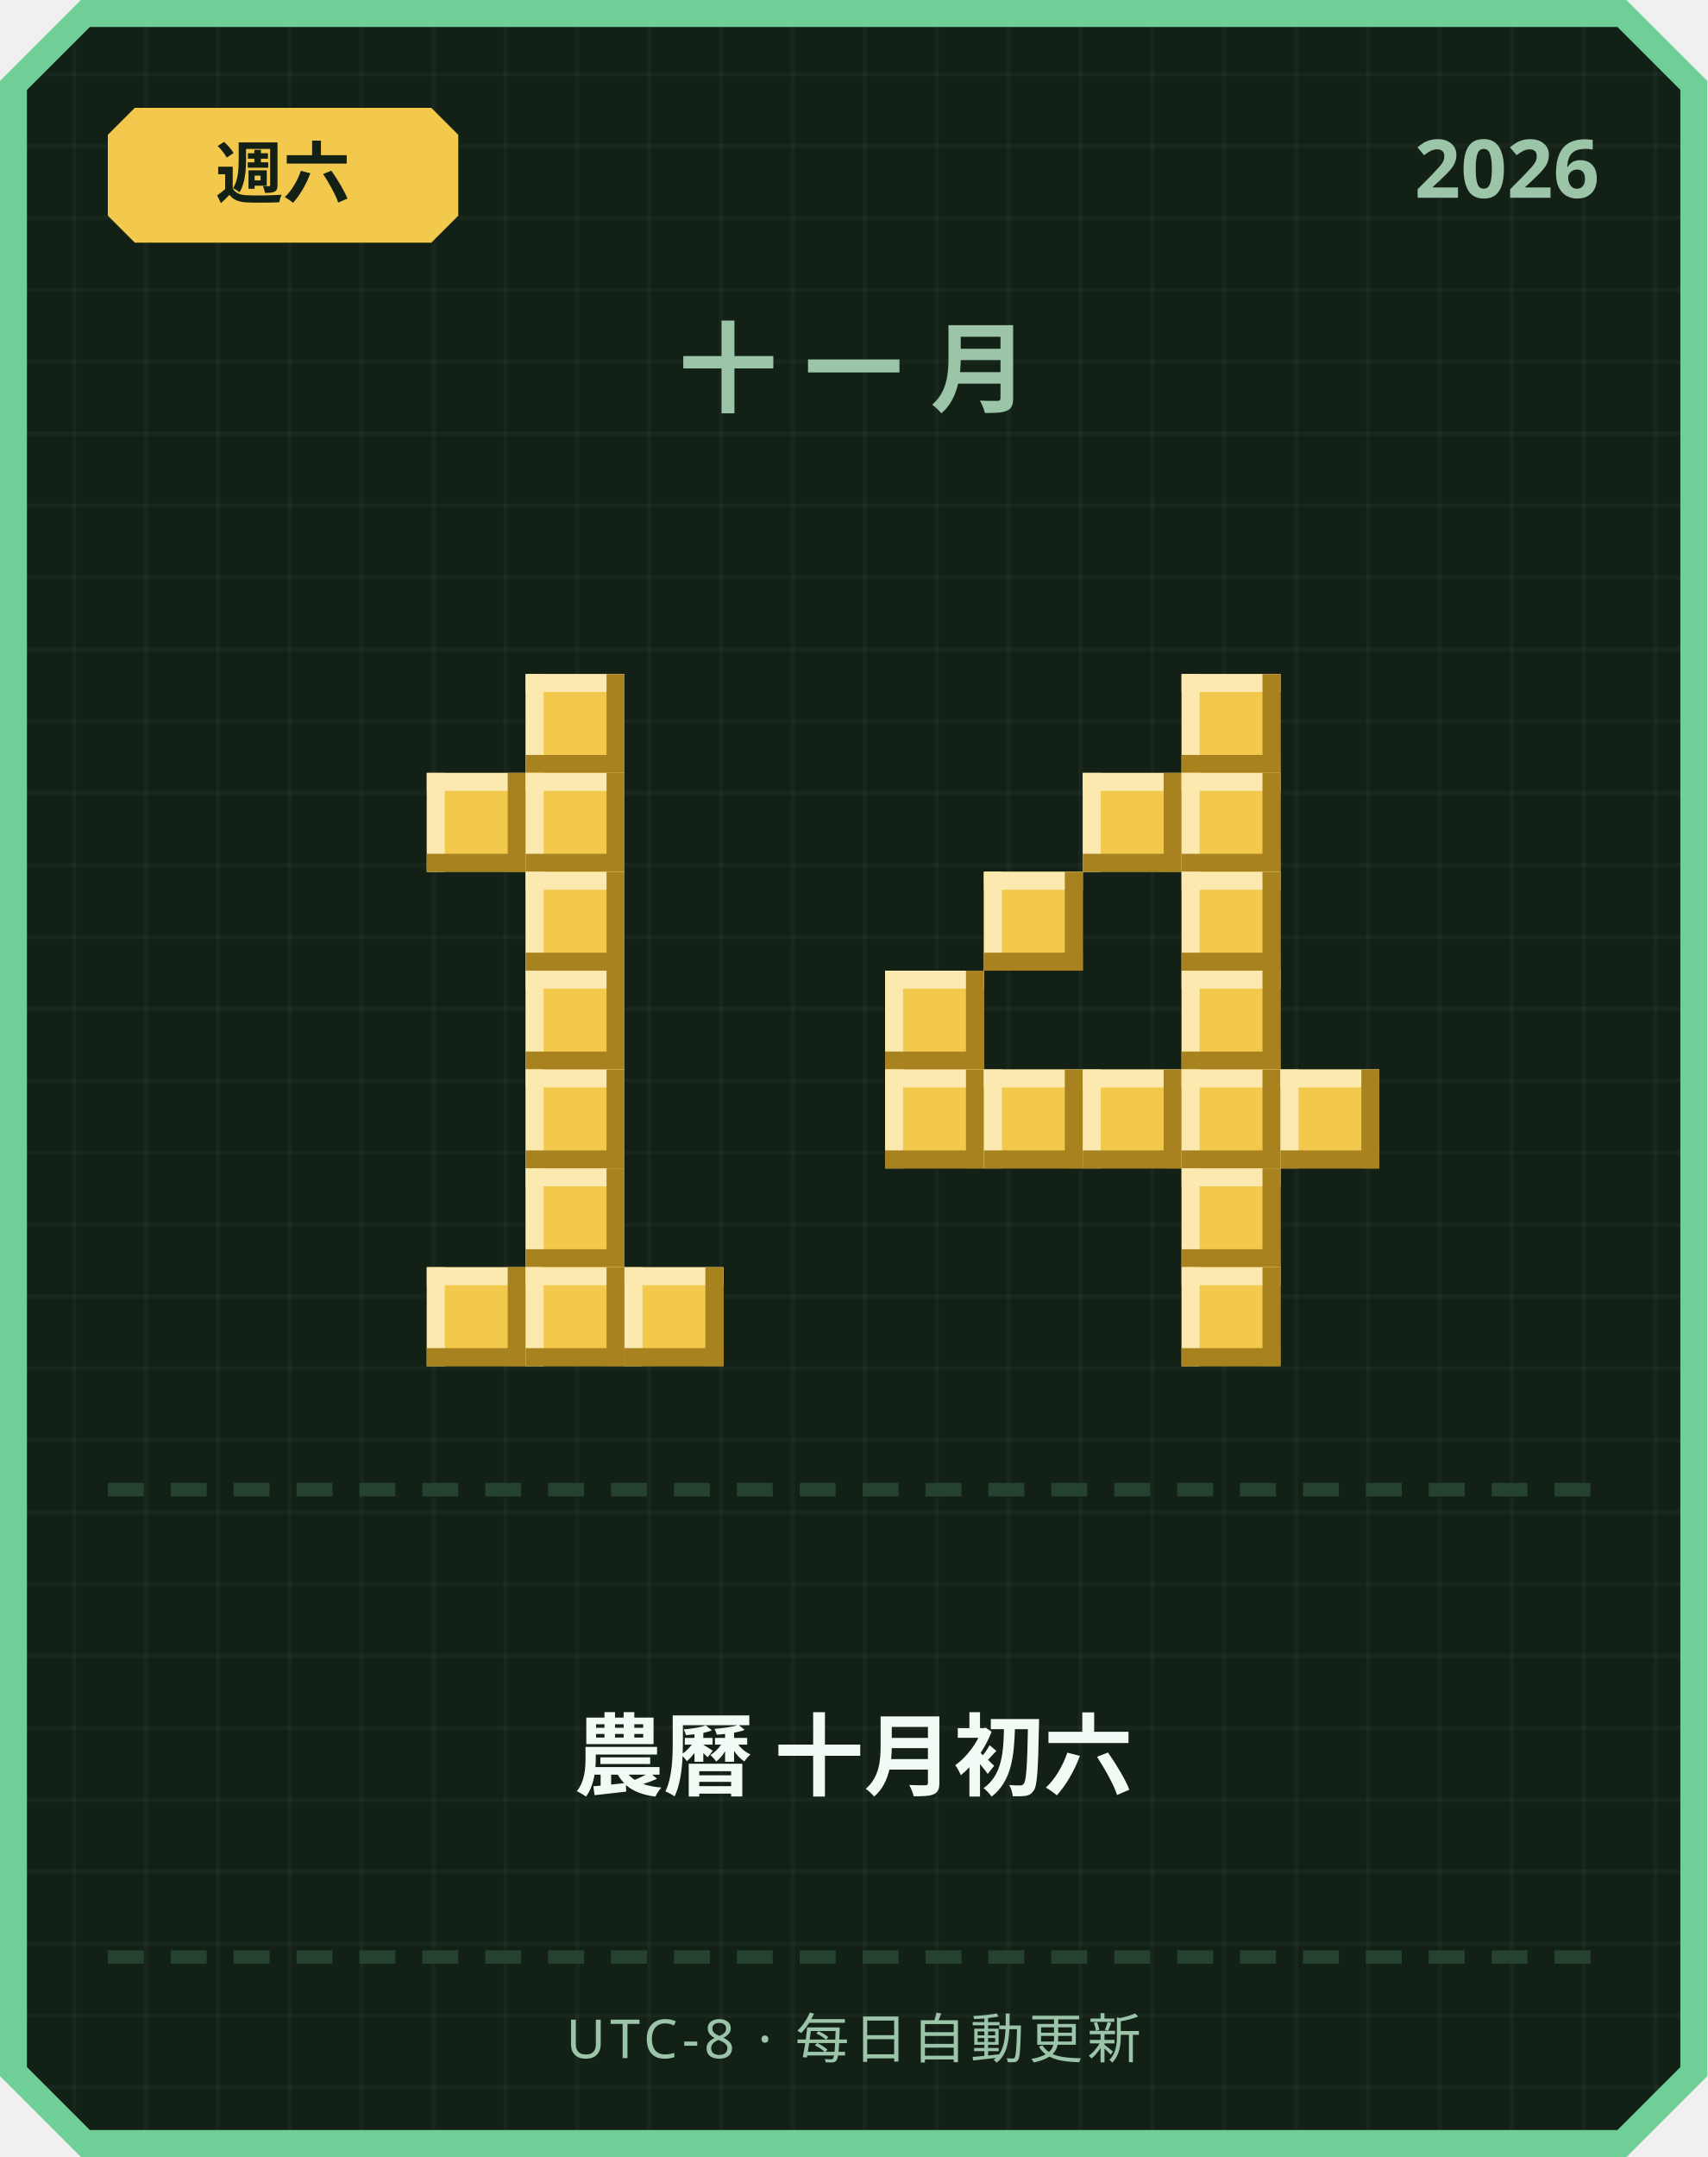
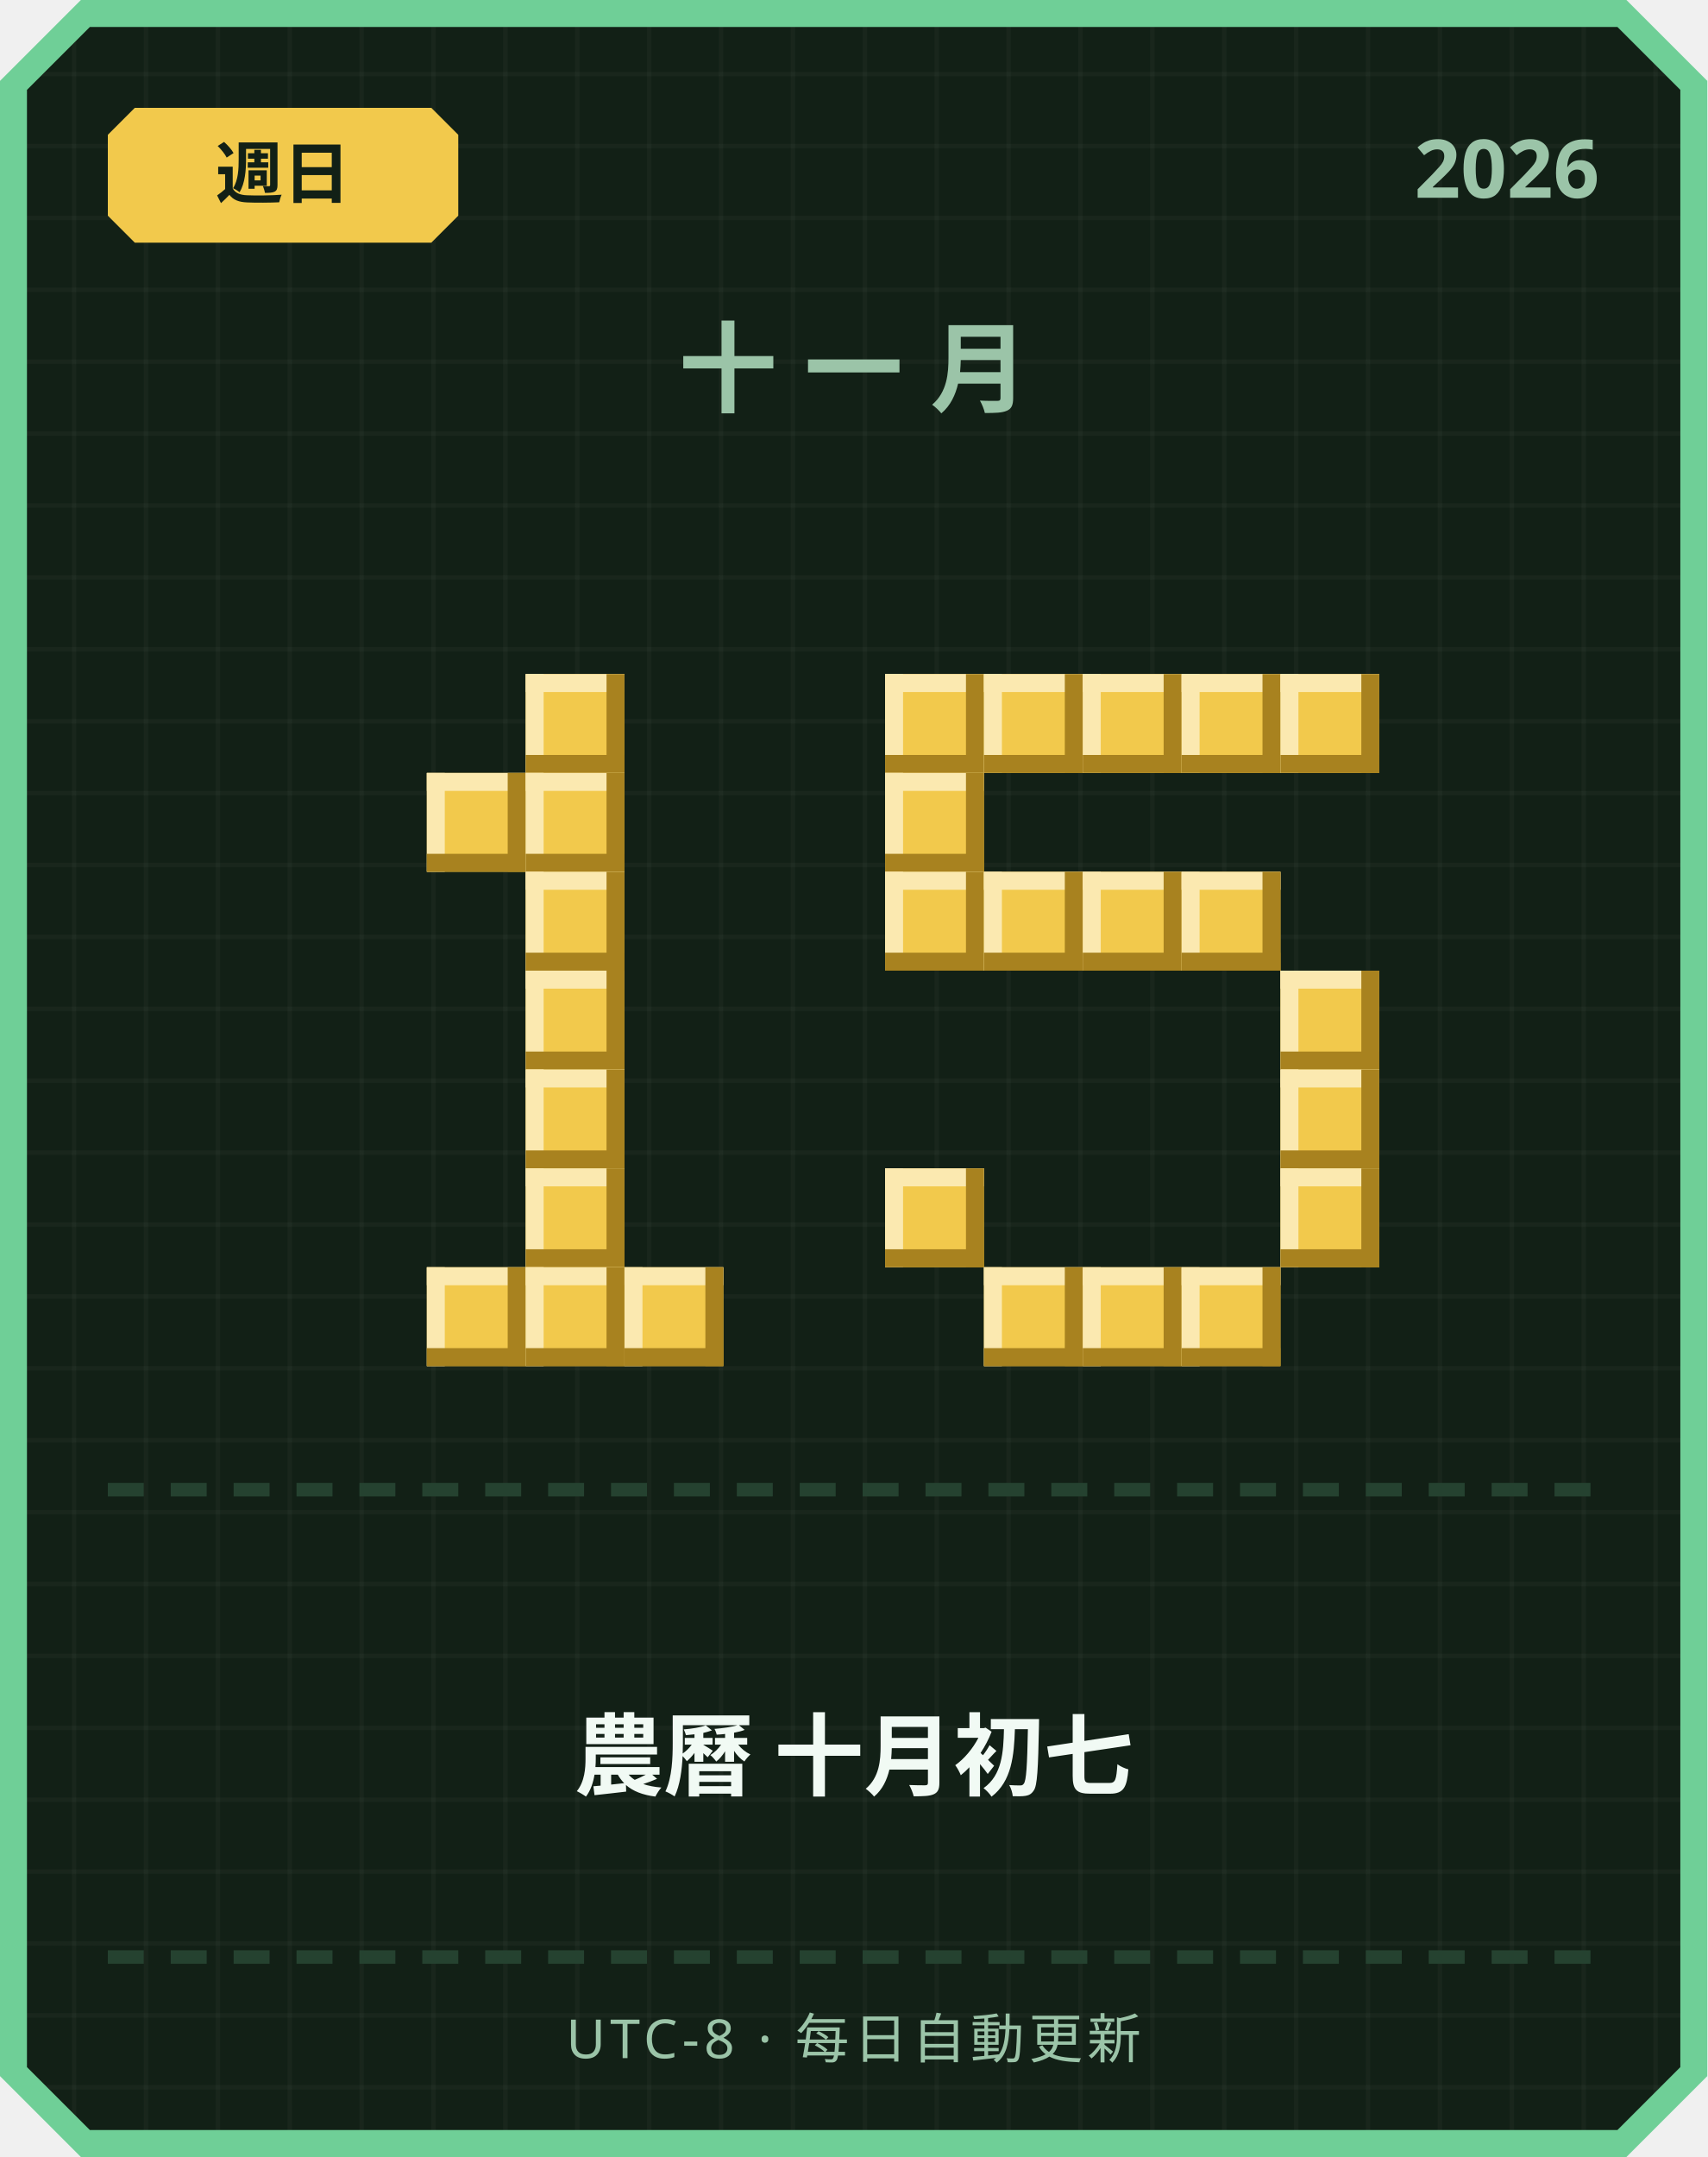
<svg xmlns="http://www.w3.org/2000/svg" width="380" height="480" viewBox="0 0 380 480">
  <defs>
    <pattern id="grid" width="16" height="16" patternUnits="userSpaceOnUse">
      <rect width="16" height="16" fill="#122016" />
      <rect width="1" height="16" fill="#ffffff" opacity="0.03" />
      <rect width="16" height="1" fill="#ffffff" opacity="0.03" />
    </pattern>
  </defs>
  <path d="M 18,0 L 362,0 L 380,18 L 380,462 L 362,480 L 18,480 L 0,462 L 0,18 Z" fill="#6fcf97" />
  <path d="M 20,6 L 360,6 L 374,20 L 374,460 L 360,474 L 20,474 L 6,460 L 6,20 Z" fill="url(#grid)" />
  <path d="M 30,24 L 96,24 L 102,30 L 102,48 L 96,54 L 30,54 L 24,48 L 24,30 Z" fill="#f2c94c" />
-   <text x="63" y="44" text-anchor="middle" font-family="'Segoe UI', sans-serif" font-size="15" font-weight="700" fill="#122016">週六</text>
+   <text x="63" y="44" text-anchor="middle" font-family="'Segoe UI', sans-serif" font-size="15" font-weight="700" fill="#122016">週日</text>
  <text x="356" y="44" text-anchor="end" font-family="'Segoe UI', sans-serif" font-size="18" font-weight="700" fill="#9bc4a8">2026</text>
  <text x="190" y="90" text-anchor="middle" font-family="'Segoe UI', sans-serif" font-size="22" font-weight="700" letter-spacing="6" fill="#9bc4a8">十一月</text>
  <rect x="117" y="150" width="22" height="22" fill="#f2c94c" />
  <rect x="117" y="150" width="22" height="4" fill="#fbe9b0" />
  <rect x="117" y="150" width="4" height="22" fill="#fbe9b0" />
  <rect x="117" y="168" width="22" height="4" fill="#a8821f" />
  <rect x="135" y="150" width="4" height="22" fill="#a8821f" />
  <rect x="95" y="172" width="22" height="22" fill="#f2c94c" />
  <rect x="95" y="172" width="22" height="4" fill="#fbe9b0" />
  <rect x="95" y="172" width="4" height="22" fill="#fbe9b0" />
  <rect x="95" y="190" width="22" height="4" fill="#a8821f" />
  <rect x="113" y="172" width="4" height="22" fill="#a8821f" />
  <rect x="117" y="172" width="22" height="22" fill="#f2c94c" />
  <rect x="117" y="172" width="22" height="4" fill="#fbe9b0" />
  <rect x="117" y="172" width="4" height="22" fill="#fbe9b0" />
  <rect x="117" y="190" width="22" height="4" fill="#a8821f" />
  <rect x="135" y="172" width="4" height="22" fill="#a8821f" />
  <rect x="117" y="194" width="22" height="22" fill="#f2c94c" />
  <rect x="117" y="194" width="22" height="4" fill="#fbe9b0" />
  <rect x="117" y="194" width="4" height="22" fill="#fbe9b0" />
  <rect x="117" y="212" width="22" height="4" fill="#a8821f" />
  <rect x="135" y="194" width="4" height="22" fill="#a8821f" />
  <rect x="117" y="216" width="22" height="22" fill="#f2c94c" />
  <rect x="117" y="216" width="22" height="4" fill="#fbe9b0" />
  <rect x="117" y="216" width="4" height="22" fill="#fbe9b0" />
  <rect x="117" y="234" width="22" height="4" fill="#a8821f" />
  <rect x="135" y="216" width="4" height="22" fill="#a8821f" />
  <rect x="117" y="238" width="22" height="22" fill="#f2c94c" />
  <rect x="117" y="238" width="22" height="4" fill="#fbe9b0" />
  <rect x="117" y="238" width="4" height="22" fill="#fbe9b0" />
  <rect x="117" y="256" width="22" height="4" fill="#a8821f" />
  <rect x="135" y="238" width="4" height="22" fill="#a8821f" />
  <rect x="117" y="260" width="22" height="22" fill="#f2c94c" />
  <rect x="117" y="260" width="22" height="4" fill="#fbe9b0" />
  <rect x="117" y="260" width="4" height="22" fill="#fbe9b0" />
  <rect x="117" y="278" width="22" height="4" fill="#a8821f" />
  <rect x="135" y="260" width="4" height="22" fill="#a8821f" />
  <rect x="95" y="282" width="22" height="22" fill="#f2c94c" />
  <rect x="95" y="282" width="22" height="4" fill="#fbe9b0" />
  <rect x="95" y="282" width="4" height="22" fill="#fbe9b0" />
  <rect x="95" y="300" width="22" height="4" fill="#a8821f" />
  <rect x="113" y="282" width="4" height="22" fill="#a8821f" />
  <rect x="117" y="282" width="22" height="22" fill="#f2c94c" />
  <rect x="117" y="282" width="22" height="4" fill="#fbe9b0" />
  <rect x="117" y="282" width="4" height="22" fill="#fbe9b0" />
  <rect x="117" y="300" width="22" height="4" fill="#a8821f" />
  <rect x="135" y="282" width="4" height="22" fill="#a8821f" />
  <rect x="139" y="282" width="22" height="22" fill="#f2c94c" />
  <rect x="139" y="282" width="22" height="4" fill="#fbe9b0" />
  <rect x="139" y="282" width="4" height="22" fill="#fbe9b0" />
  <rect x="139" y="300" width="22" height="4" fill="#a8821f" />
  <rect x="157" y="282" width="4" height="22" fill="#a8821f" />
+   <rect x="197" y="150" width="22" height="22" fill="#f2c94c" />
+   <rect x="197" y="150" width="22" height="4" fill="#fbe9b0" />
+   <rect x="197" y="150" width="4" height="22" fill="#fbe9b0" />
+   <rect x="197" y="168" width="22" height="4" fill="#a8821f" />
+   <rect x="215" y="150" width="4" height="22" fill="#a8821f" />
+   <rect x="219" y="150" width="22" height="22" fill="#f2c94c" />
+   <rect x="219" y="150" width="22" height="4" fill="#fbe9b0" />
+   <rect x="219" y="150" width="4" height="22" fill="#fbe9b0" />
+   <rect x="219" y="168" width="22" height="4" fill="#a8821f" />
+   <rect x="237" y="150" width="4" height="22" fill="#a8821f" />
+   <rect x="241" y="150" width="22" height="22" fill="#f2c94c" />
+   <rect x="241" y="150" width="22" height="4" fill="#fbe9b0" />
+   <rect x="241" y="150" width="4" height="22" fill="#fbe9b0" />
+   <rect x="241" y="168" width="22" height="4" fill="#a8821f" />
+   <rect x="259" y="150" width="4" height="22" fill="#a8821f" />
  <rect x="263" y="150" width="22" height="22" fill="#f2c94c" />
  <rect x="263" y="150" width="22" height="4" fill="#fbe9b0" />
  <rect x="263" y="150" width="4" height="22" fill="#fbe9b0" />
  <rect x="263" y="168" width="22" height="4" fill="#a8821f" />
  <rect x="281" y="150" width="4" height="22" fill="#a8821f" />
-   <rect x="241" y="172" width="22" height="22" fill="#f2c94c" />
-   <rect x="241" y="172" width="22" height="4" fill="#fbe9b0" />
-   <rect x="241" y="172" width="4" height="22" fill="#fbe9b0" />
-   <rect x="241" y="190" width="22" height="4" fill="#a8821f" />
-   <rect x="259" y="172" width="4" height="22" fill="#a8821f" />
-   <rect x="263" y="172" width="22" height="22" fill="#f2c94c" />
-   <rect x="263" y="172" width="22" height="4" fill="#fbe9b0" />
-   <rect x="263" y="172" width="4" height="22" fill="#fbe9b0" />
-   <rect x="263" y="190" width="22" height="4" fill="#a8821f" />
-   <rect x="281" y="172" width="4" height="22" fill="#a8821f" />
+   <rect x="285" y="150" width="22" height="22" fill="#f2c94c" />
+   <rect x="285" y="150" width="22" height="4" fill="#fbe9b0" />
+   <rect x="285" y="150" width="4" height="22" fill="#fbe9b0" />
+   <rect x="285" y="168" width="22" height="4" fill="#a8821f" />
+   <rect x="303" y="150" width="4" height="22" fill="#a8821f" />
+   <rect x="197" y="172" width="22" height="22" fill="#f2c94c" />
+   <rect x="197" y="172" width="22" height="4" fill="#fbe9b0" />
+   <rect x="197" y="172" width="4" height="22" fill="#fbe9b0" />
+   <rect x="197" y="190" width="22" height="4" fill="#a8821f" />
+   <rect x="215" y="172" width="4" height="22" fill="#a8821f" />
+   <rect x="197" y="194" width="22" height="22" fill="#f2c94c" />
+   <rect x="197" y="194" width="22" height="4" fill="#fbe9b0" />
+   <rect x="197" y="194" width="4" height="22" fill="#fbe9b0" />
+   <rect x="197" y="212" width="22" height="4" fill="#a8821f" />
+   <rect x="215" y="194" width="4" height="22" fill="#a8821f" />
  <rect x="219" y="194" width="22" height="22" fill="#f2c94c" />
  <rect x="219" y="194" width="22" height="4" fill="#fbe9b0" />
  <rect x="219" y="194" width="4" height="22" fill="#fbe9b0" />
  <rect x="219" y="212" width="22" height="4" fill="#a8821f" />
  <rect x="237" y="194" width="4" height="22" fill="#a8821f" />
+   <rect x="241" y="194" width="22" height="22" fill="#f2c94c" />
+   <rect x="241" y="194" width="22" height="4" fill="#fbe9b0" />
+   <rect x="241" y="194" width="4" height="22" fill="#fbe9b0" />
+   <rect x="241" y="212" width="22" height="4" fill="#a8821f" />
+   <rect x="259" y="194" width="4" height="22" fill="#a8821f" />
  <rect x="263" y="194" width="22" height="22" fill="#f2c94c" />
  <rect x="263" y="194" width="22" height="4" fill="#fbe9b0" />
  <rect x="263" y="194" width="4" height="22" fill="#fbe9b0" />
  <rect x="263" y="212" width="22" height="4" fill="#a8821f" />
  <rect x="281" y="194" width="4" height="22" fill="#a8821f" />
-   <rect x="197" y="216" width="22" height="22" fill="#f2c94c" />
-   <rect x="197" y="216" width="22" height="4" fill="#fbe9b0" />
-   <rect x="197" y="216" width="4" height="22" fill="#fbe9b0" />
-   <rect x="197" y="234" width="22" height="4" fill="#a8821f" />
-   <rect x="215" y="216" width="4" height="22" fill="#a8821f" />
-   <rect x="263" y="216" width="22" height="22" fill="#f2c94c" />
-   <rect x="263" y="216" width="22" height="4" fill="#fbe9b0" />
-   <rect x="263" y="216" width="4" height="22" fill="#fbe9b0" />
-   <rect x="263" y="234" width="22" height="4" fill="#a8821f" />
-   <rect x="281" y="216" width="4" height="22" fill="#a8821f" />
-   <rect x="197" y="238" width="22" height="22" fill="#f2c94c" />
-   <rect x="197" y="238" width="22" height="4" fill="#fbe9b0" />
-   <rect x="197" y="238" width="4" height="22" fill="#fbe9b0" />
-   <rect x="197" y="256" width="22" height="4" fill="#a8821f" />
-   <rect x="215" y="238" width="4" height="22" fill="#a8821f" />
-   <rect x="219" y="238" width="22" height="22" fill="#f2c94c" />
-   <rect x="219" y="238" width="22" height="4" fill="#fbe9b0" />
-   <rect x="219" y="238" width="4" height="22" fill="#fbe9b0" />
-   <rect x="219" y="256" width="22" height="4" fill="#a8821f" />
-   <rect x="237" y="238" width="4" height="22" fill="#a8821f" />
-   <rect x="241" y="238" width="22" height="22" fill="#f2c94c" />
-   <rect x="241" y="238" width="22" height="4" fill="#fbe9b0" />
-   <rect x="241" y="238" width="4" height="22" fill="#fbe9b0" />
-   <rect x="241" y="256" width="22" height="4" fill="#a8821f" />
-   <rect x="259" y="238" width="4" height="22" fill="#a8821f" />
-   <rect x="263" y="238" width="22" height="22" fill="#f2c94c" />
-   <rect x="263" y="238" width="22" height="4" fill="#fbe9b0" />
-   <rect x="263" y="238" width="4" height="22" fill="#fbe9b0" />
-   <rect x="263" y="256" width="22" height="4" fill="#a8821f" />
-   <rect x="281" y="238" width="4" height="22" fill="#a8821f" />
+   <rect x="285" y="216" width="22" height="22" fill="#f2c94c" />
+   <rect x="285" y="216" width="22" height="4" fill="#fbe9b0" />
+   <rect x="285" y="216" width="4" height="22" fill="#fbe9b0" />
+   <rect x="285" y="234" width="22" height="4" fill="#a8821f" />
+   <rect x="303" y="216" width="4" height="22" fill="#a8821f" />
  <rect x="285" y="238" width="22" height="22" fill="#f2c94c" />
  <rect x="285" y="238" width="22" height="4" fill="#fbe9b0" />
  <rect x="285" y="238" width="4" height="22" fill="#fbe9b0" />
  <rect x="285" y="256" width="22" height="4" fill="#a8821f" />
  <rect x="303" y="238" width="4" height="22" fill="#a8821f" />
-   <rect x="263" y="260" width="22" height="22" fill="#f2c94c" />
-   <rect x="263" y="260" width="22" height="4" fill="#fbe9b0" />
-   <rect x="263" y="260" width="4" height="22" fill="#fbe9b0" />
-   <rect x="263" y="278" width="22" height="4" fill="#a8821f" />
-   <rect x="281" y="260" width="4" height="22" fill="#a8821f" />
+   <rect x="197" y="260" width="22" height="22" fill="#f2c94c" />
+   <rect x="197" y="260" width="22" height="4" fill="#fbe9b0" />
+   <rect x="197" y="260" width="4" height="22" fill="#fbe9b0" />
+   <rect x="197" y="278" width="22" height="4" fill="#a8821f" />
+   <rect x="215" y="260" width="4" height="22" fill="#a8821f" />
+   <rect x="285" y="260" width="22" height="22" fill="#f2c94c" />
+   <rect x="285" y="260" width="22" height="4" fill="#fbe9b0" />
+   <rect x="285" y="260" width="4" height="22" fill="#fbe9b0" />
+   <rect x="285" y="278" width="22" height="4" fill="#a8821f" />
+   <rect x="303" y="260" width="4" height="22" fill="#a8821f" />
+   <rect x="219" y="282" width="22" height="22" fill="#f2c94c" />
+   <rect x="219" y="282" width="22" height="4" fill="#fbe9b0" />
+   <rect x="219" y="282" width="4" height="22" fill="#fbe9b0" />
+   <rect x="219" y="300" width="22" height="4" fill="#a8821f" />
+   <rect x="237" y="282" width="4" height="22" fill="#a8821f" />
+   <rect x="241" y="282" width="22" height="22" fill="#f2c94c" />
+   <rect x="241" y="282" width="22" height="4" fill="#fbe9b0" />
+   <rect x="241" y="282" width="4" height="22" fill="#fbe9b0" />
+   <rect x="241" y="300" width="22" height="4" fill="#a8821f" />
+   <rect x="259" y="282" width="4" height="22" fill="#a8821f" />
  <rect x="263" y="282" width="22" height="22" fill="#f2c94c" />
  <rect x="263" y="282" width="22" height="4" fill="#fbe9b0" />
  <rect x="263" y="282" width="4" height="22" fill="#fbe9b0" />
  <rect x="263" y="300" width="22" height="4" fill="#a8821f" />
  <rect x="281" y="282" width="4" height="22" fill="#a8821f" />
  <rect x="24" y="330" width="8" height="3" fill="#254230" />
  <rect x="38" y="330" width="8" height="3" fill="#254230" />
  <rect x="52" y="330" width="8" height="3" fill="#254230" />
  <rect x="66" y="330" width="8" height="3" fill="#254230" />
  <rect x="80" y="330" width="8" height="3" fill="#254230" />
  <rect x="94" y="330" width="8" height="3" fill="#254230" />
  <rect x="108" y="330" width="8" height="3" fill="#254230" />
  <rect x="122" y="330" width="8" height="3" fill="#254230" />
  <rect x="136" y="330" width="8" height="3" fill="#254230" />
  <rect x="150" y="330" width="8" height="3" fill="#254230" />
  <rect x="164" y="330" width="8" height="3" fill="#254230" />
  <rect x="178" y="330" width="8" height="3" fill="#254230" />
  <rect x="192" y="330" width="8" height="3" fill="#254230" />
  <rect x="206" y="330" width="8" height="3" fill="#254230" />
  <rect x="220" y="330" width="8" height="3" fill="#254230" />
  <rect x="234" y="330" width="8" height="3" fill="#254230" />
  <rect x="248" y="330" width="8" height="3" fill="#254230" />
  <rect x="262" y="330" width="8" height="3" fill="#254230" />
  <rect x="276" y="330" width="8" height="3" fill="#254230" />
  <rect x="290" y="330" width="8" height="3" fill="#254230" />
  <rect x="304" y="330" width="8" height="3" fill="#254230" />
  <rect x="318" y="330" width="8" height="3" fill="#254230" />
  <rect x="332" y="330" width="8" height="3" fill="#254230" />
  <rect x="346" y="330" width="8" height="3" fill="#254230" />
-   <text x="190" y="398" text-anchor="middle" font-family="'Segoe UI', 'Microsoft JhengHei', sans-serif" font-size="20" font-weight="700" fill="#f1faf4">農曆 十月初六</text>
+   <text x="190" y="398" text-anchor="middle" font-family="'Segoe UI', 'Microsoft JhengHei', sans-serif" font-size="20" font-weight="700" fill="#f1faf4">農曆 十月初七</text>
  <rect x="24" y="434" width="8" height="3" fill="#254230" />
  <rect x="38" y="434" width="8" height="3" fill="#254230" />
  <rect x="52" y="434" width="8" height="3" fill="#254230" />
  <rect x="66" y="434" width="8" height="3" fill="#254230" />
  <rect x="80" y="434" width="8" height="3" fill="#254230" />
  <rect x="94" y="434" width="8" height="3" fill="#254230" />
  <rect x="108" y="434" width="8" height="3" fill="#254230" />
  <rect x="122" y="434" width="8" height="3" fill="#254230" />
  <rect x="136" y="434" width="8" height="3" fill="#254230" />
  <rect x="150" y="434" width="8" height="3" fill="#254230" />
  <rect x="164" y="434" width="8" height="3" fill="#254230" />
  <rect x="178" y="434" width="8" height="3" fill="#254230" />
  <rect x="192" y="434" width="8" height="3" fill="#254230" />
  <rect x="206" y="434" width="8" height="3" fill="#254230" />
  <rect x="220" y="434" width="8" height="3" fill="#254230" />
  <rect x="234" y="434" width="8" height="3" fill="#254230" />
  <rect x="248" y="434" width="8" height="3" fill="#254230" />
  <rect x="262" y="434" width="8" height="3" fill="#254230" />
  <rect x="276" y="434" width="8" height="3" fill="#254230" />
  <rect x="290" y="434" width="8" height="3" fill="#254230" />
  <rect x="304" y="434" width="8" height="3" fill="#254230" />
  <rect x="318" y="434" width="8" height="3" fill="#254230" />
  <rect x="332" y="434" width="8" height="3" fill="#254230" />
  <rect x="346" y="434" width="8" height="3" fill="#254230" />
  <text x="190" y="458" text-anchor="middle" font-family="'Segoe UI', sans-serif" font-size="12" letter-spacing="1" fill="#9bc4a8">UTC-8 · 每日自動更新</text>
</svg>
